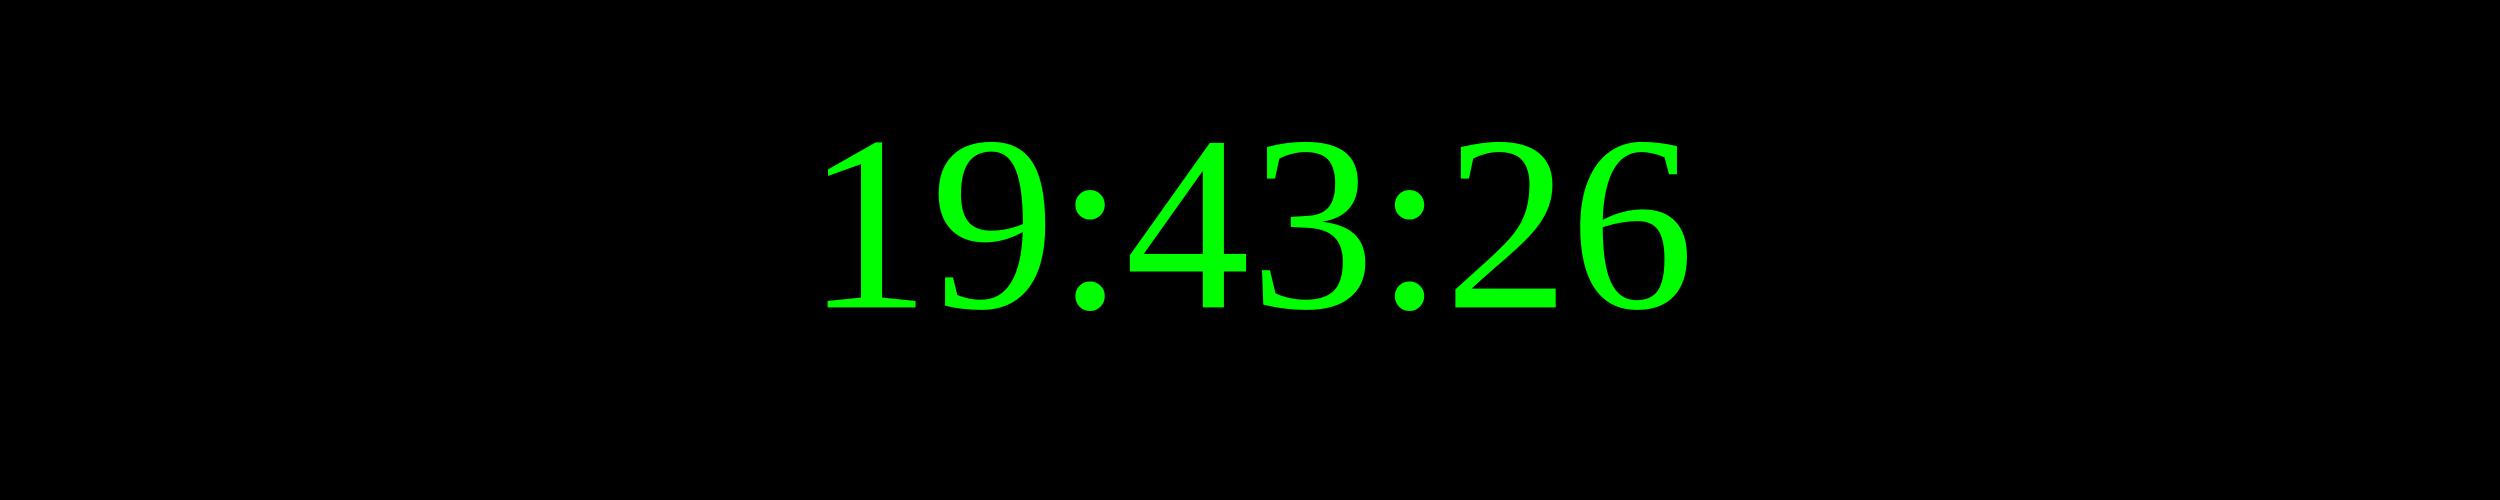
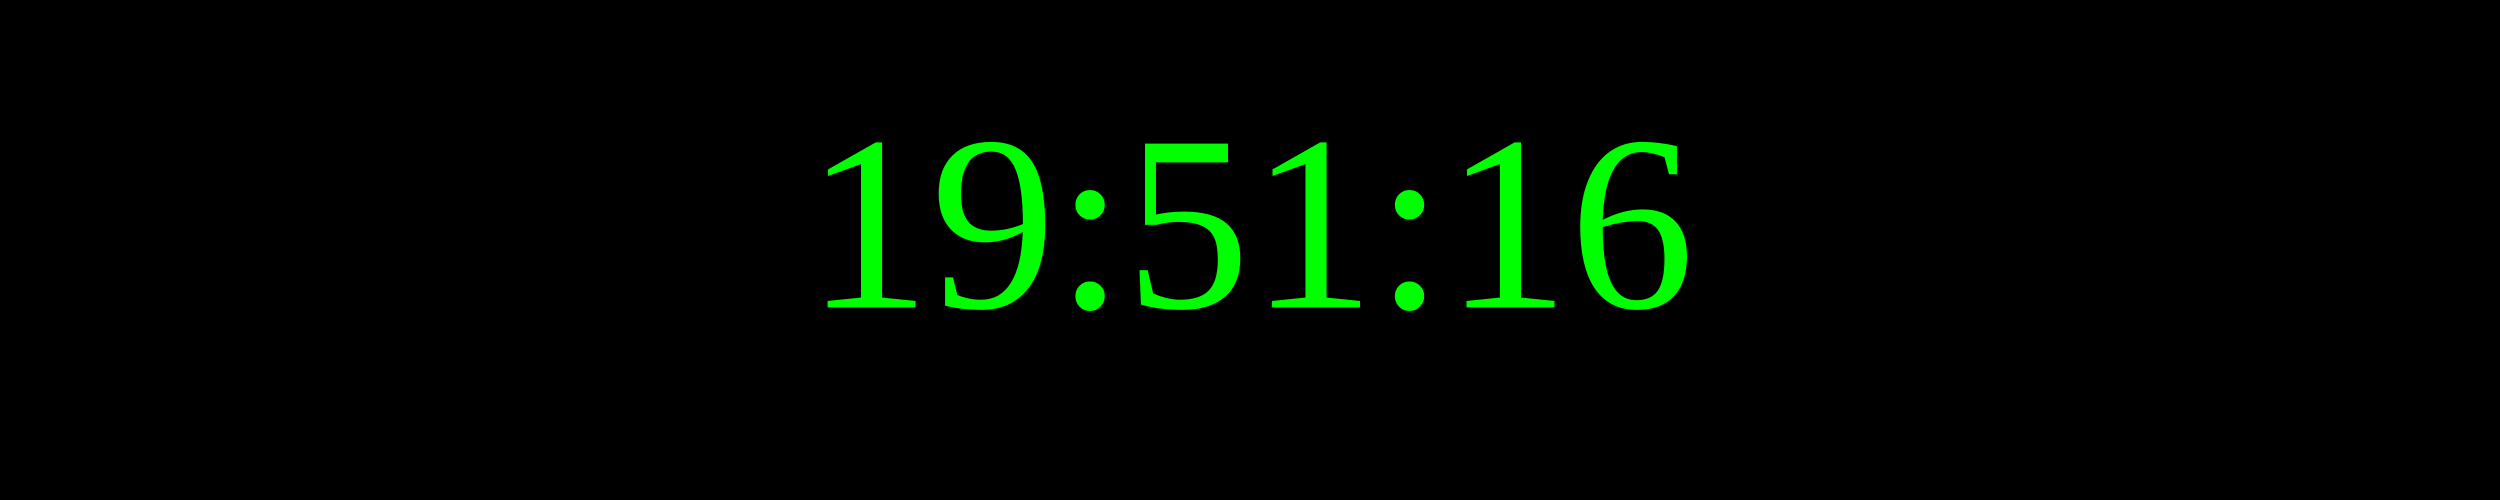
<svg xmlns="http://www.w3.org/2000/svg" width="250" height="50">
  <rect width="100%" height="100%" fill="black" />
  <text x="50%" y="50%" font-size="25" fill="lime" text-anchor="middle" dominant-baseline="middle">
- 19:43:26
+ 19:51:16
</text>
</svg>
